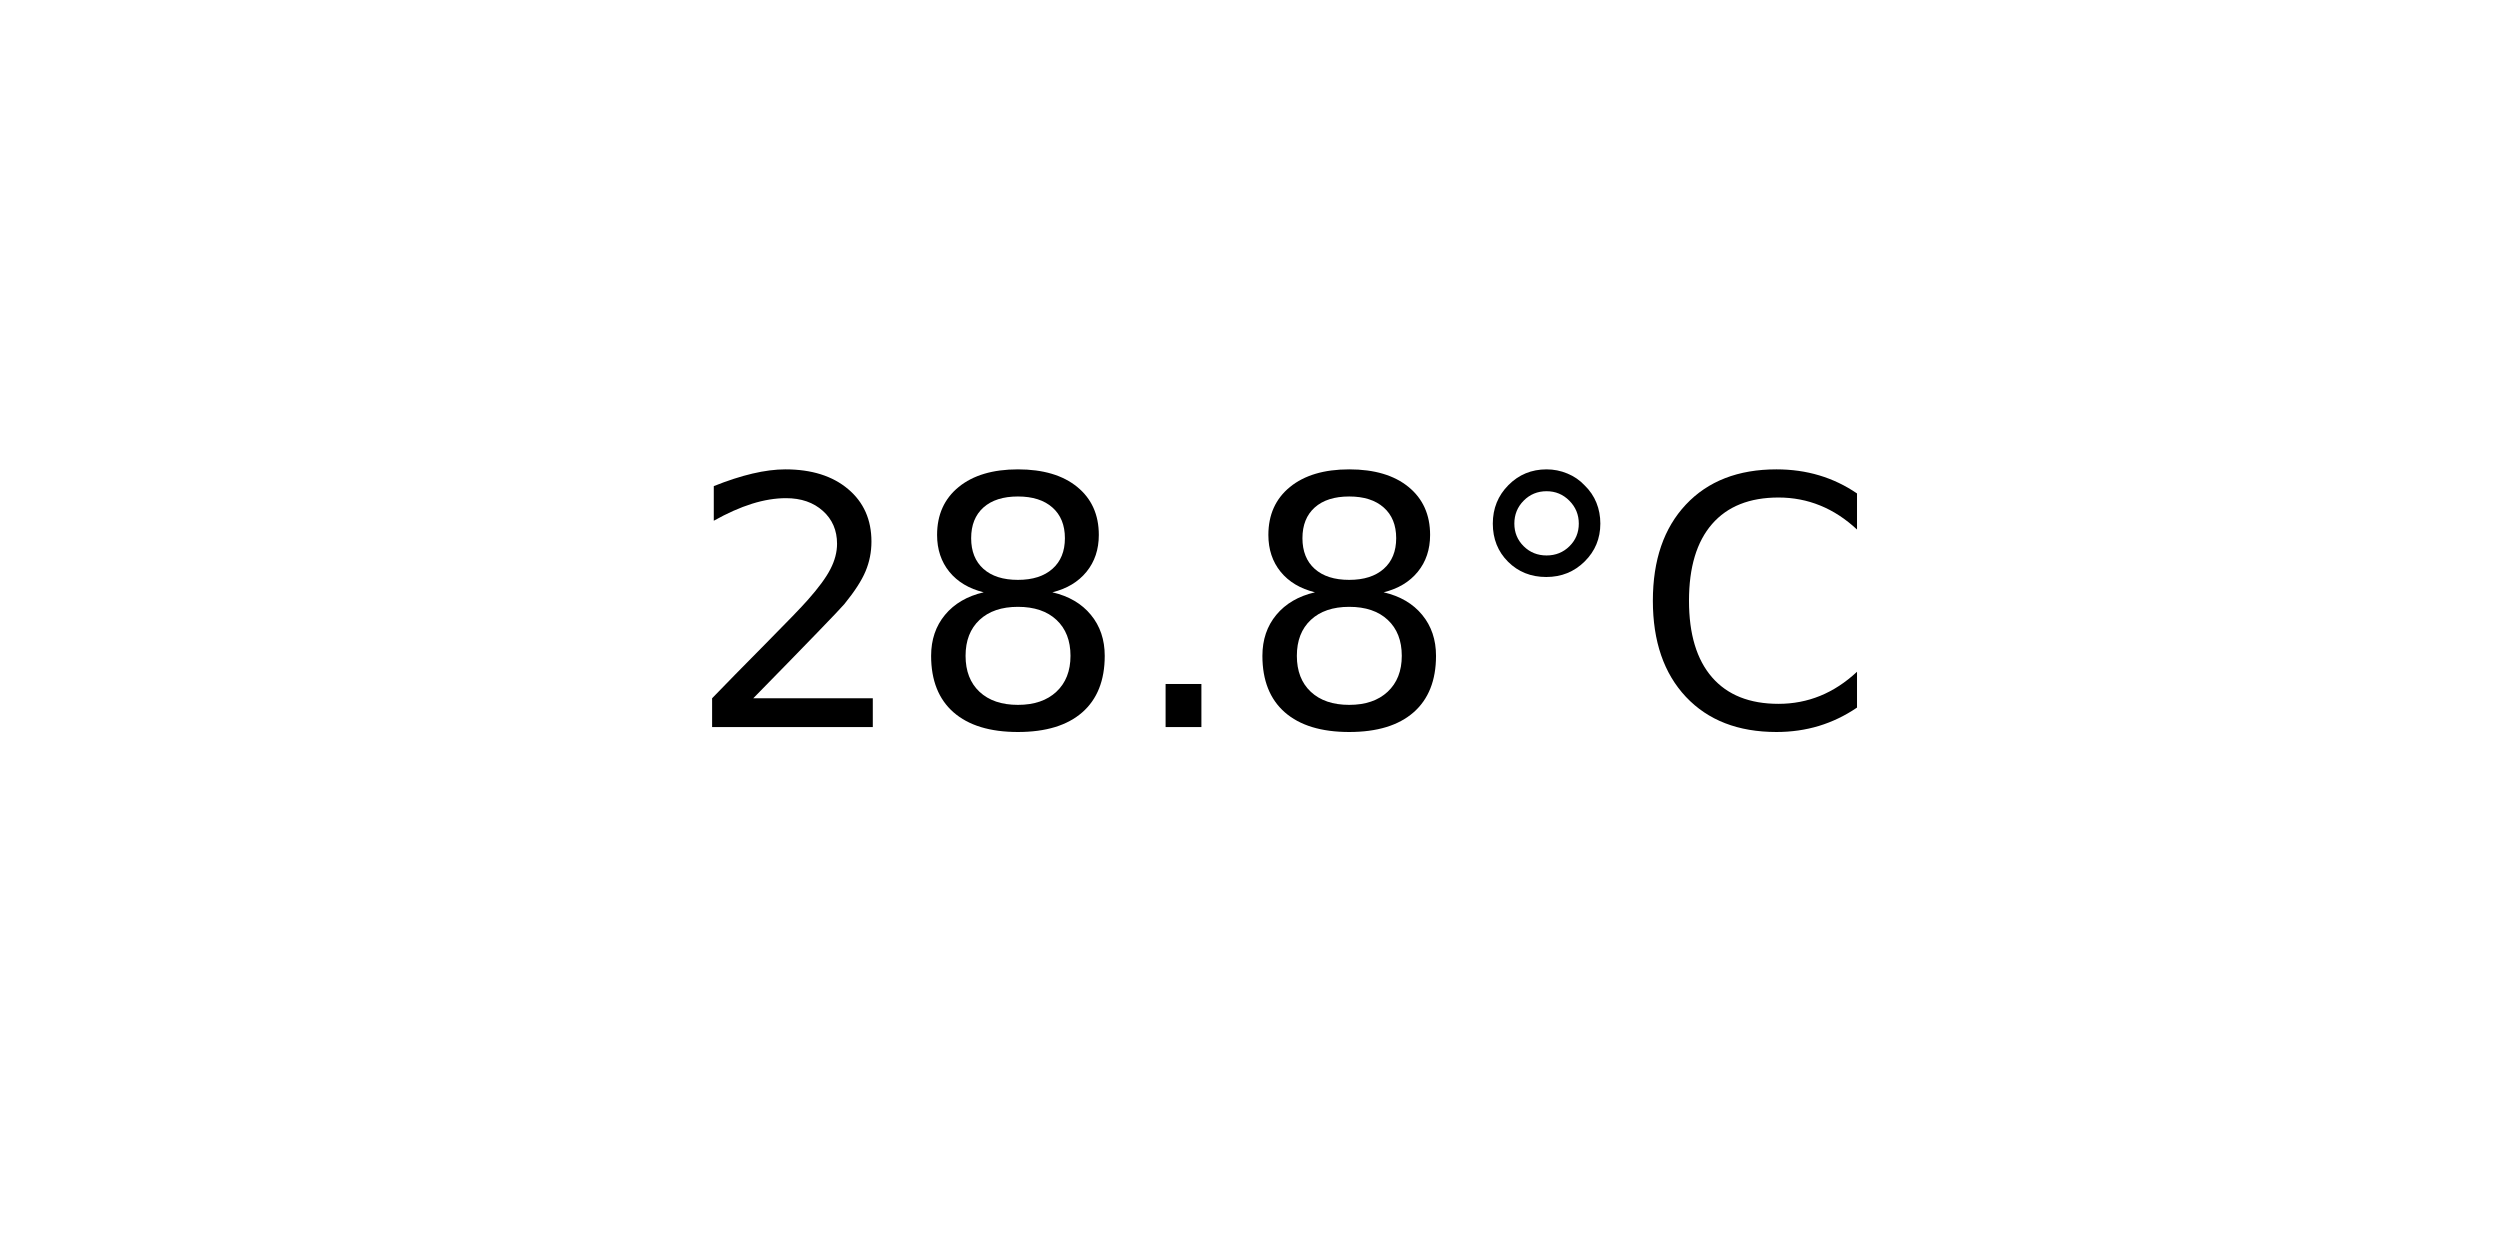
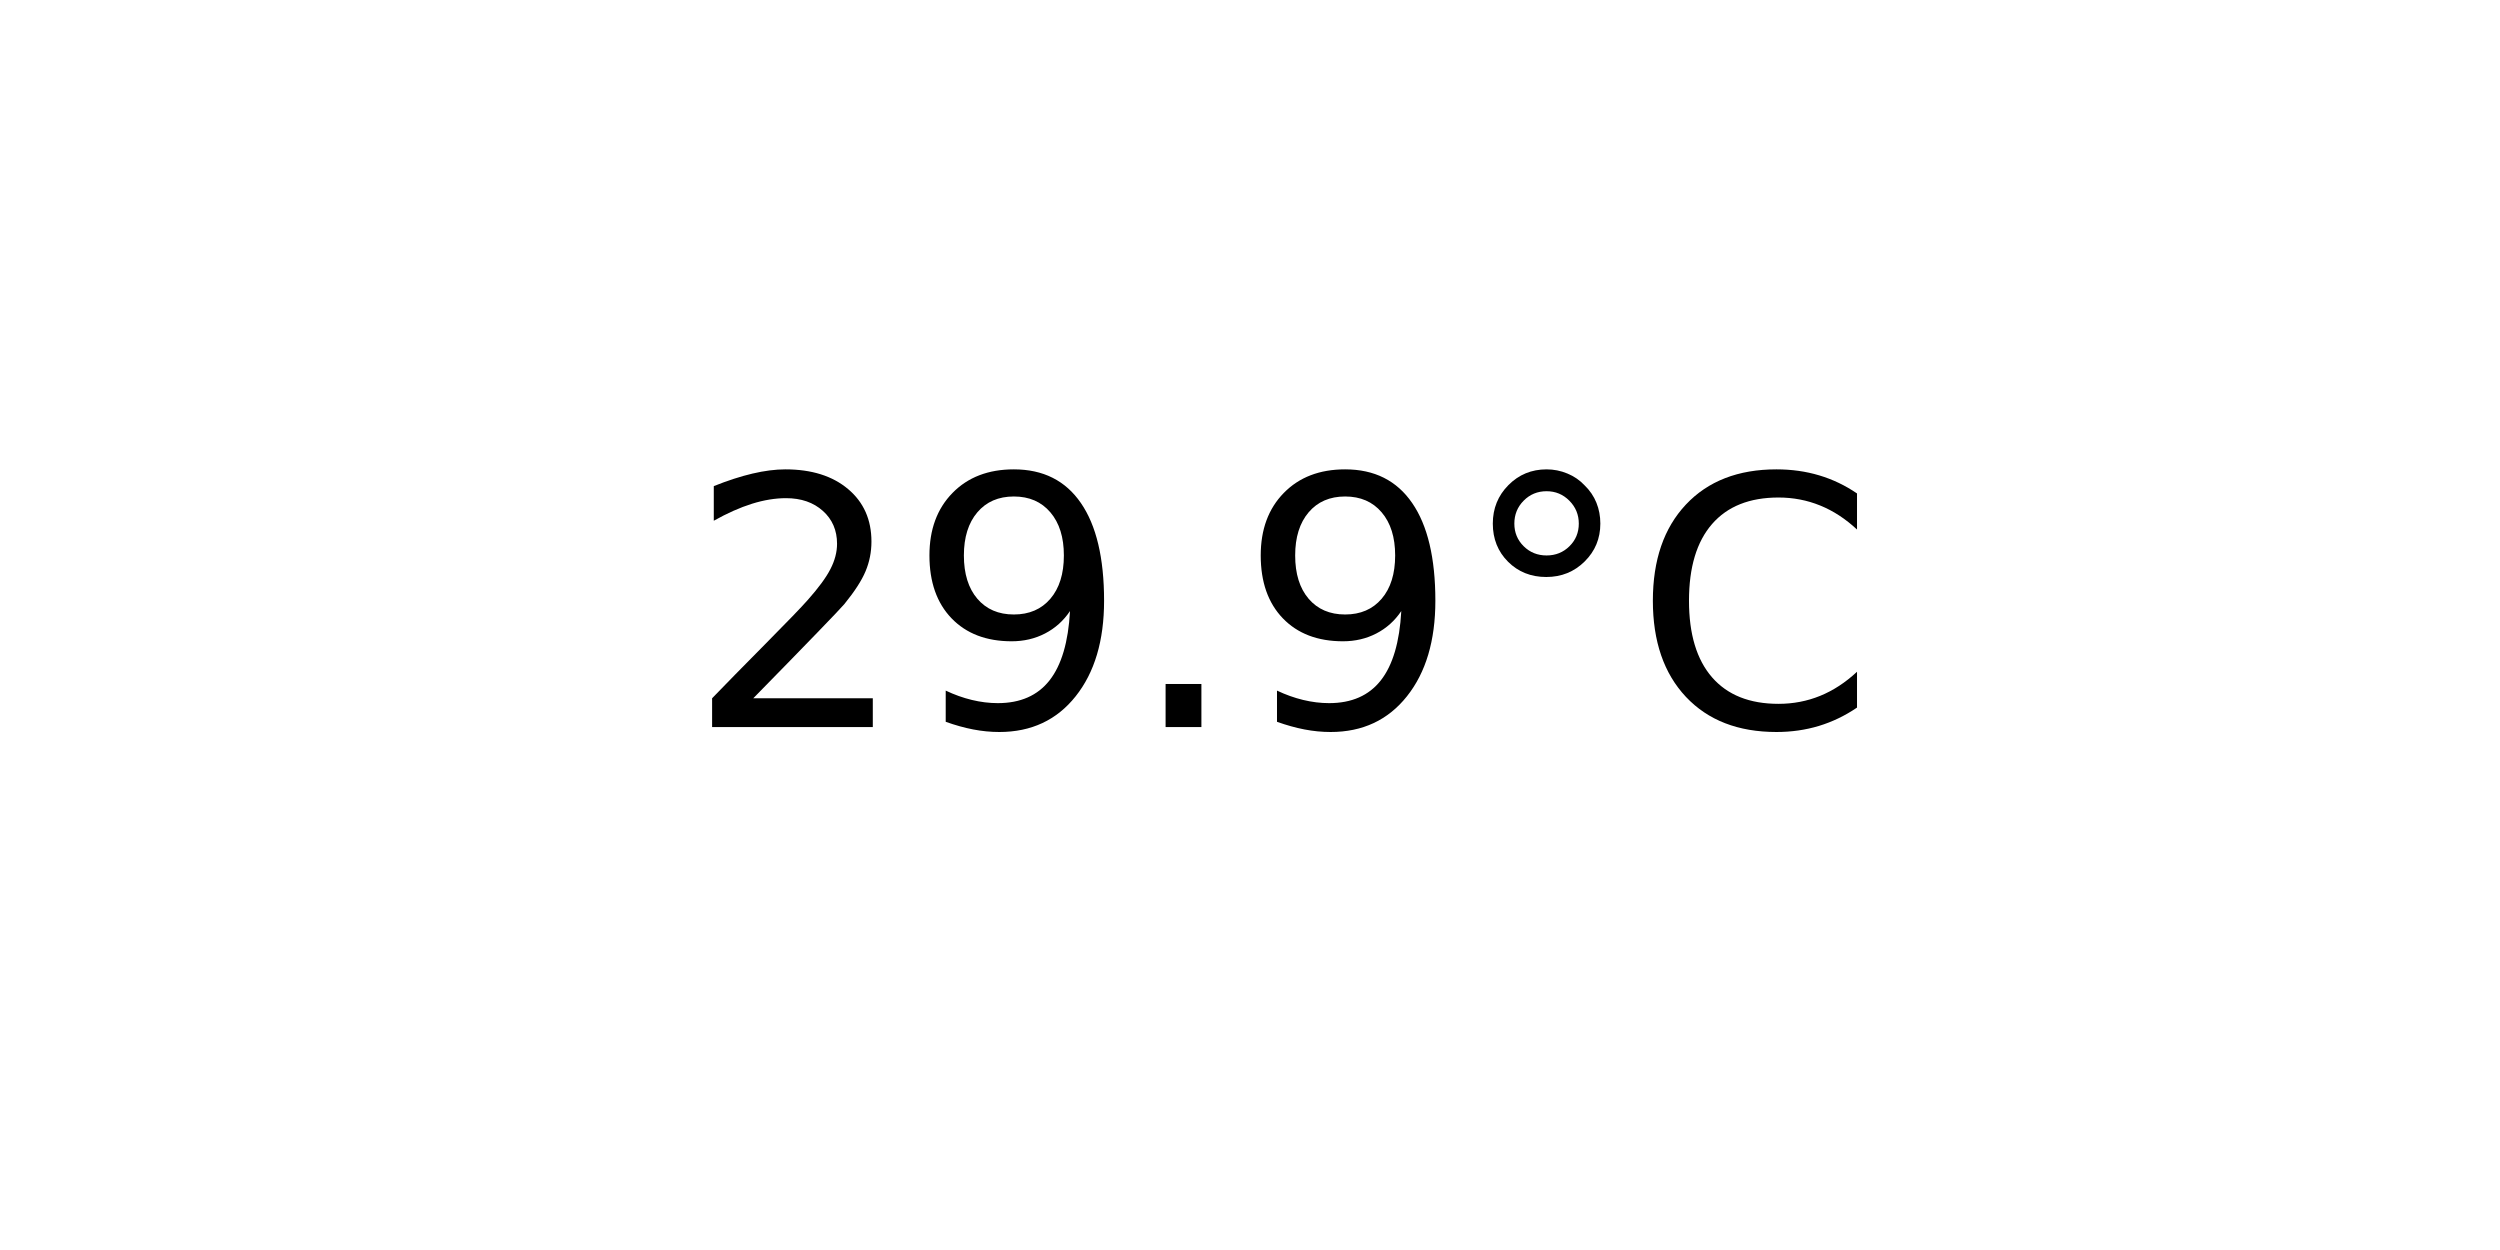
<svg xmlns="http://www.w3.org/2000/svg" xmlns:xlink="http://www.w3.org/1999/xlink" width="72pt" height="36pt" viewBox="0 0 72 36" version="1.1">
  <defs>
    <style type="text/css">*{stroke-linejoin: round; stroke-linecap: butt}</style>
  </defs>
  <g id="figure_1">
    <g id="axes_1">
      <g id="text_1">
        <g transform="translate(19.77578 20.93937) scale(0.1 -0.1)">
          <defs>
            <path id="DejaVuSans-32" d="M 1228 531  L 3431 531  L 3431 0  L 469 0  L 469 531  Q 828 903 1448 1529  Q 2069 2156 2228 2338  Q 2531 2678 2651 2914  Q 2772 3150 2772 3378  Q 2772 3750 2511 3984  Q 2250 4219 1831 4219  Q 1534 4219 1204 4116  Q 875 4013 500 3803  L 500 4441  Q 881 4594 1212 4672  Q 1544 4750 1819 4750  Q 2544 4750 2975 4387  Q 3406 4025 3406 3419  Q 3406 3131 3298 2873  Q 3191 2616 2906 2266  Q 2828 2175 2409 1742  Q 1991 1309 1228 531  z " transform="scale(0.015625)" />
-             <path id="DejaVuSans-38" d="M 2034 2216  Q 1584 2216 1326 1975  Q 1069 1734 1069 1313  Q 1069 891 1326 650  Q 1584 409 2034 409  Q 2484 409 2743 651  Q 3003 894 3003 1313  Q 3003 1734 2745 1975  Q 2488 2216 2034 2216  z M 1403 2484  Q 997 2584 770 2862  Q 544 3141 544 3541  Q 544 4100 942 4425  Q 1341 4750 2034 4750  Q 2731 4750 3128 4425  Q 3525 4100 3525 3541  Q 3525 3141 3298 2862  Q 3072 2584 2669 2484  Q 3125 2378 3379 2068  Q 3634 1759 3634 1313  Q 3634 634 3220 271  Q 2806 -91 2034 -91  Q 1263 -91 848 271  Q 434 634 434 1313  Q 434 1759 690 2068  Q 947 2378 1403 2484  z M 1172 3481  Q 1172 3119 1398 2916  Q 1625 2713 2034 2713  Q 2441 2713 2670 2916  Q 2900 3119 2900 3481  Q 2900 3844 2670 4047  Q 2441 4250 2034 4250  Q 1625 4250 1398 4047  Q 1172 3844 1172 3481  z " transform="scale(0.015625)" />
+             <path id="DejaVuSans-39" d="M 703 97  L 703 672  Q 941 559 1184 500  Q 1428 441 1663 441  Q 2288 441 2617 861  Q 2947 1281 2994 2138  Q 2813 1869 2534 1725  Q 2256 1581 1919 1581  Q 1219 1581 811 2004  Q 403 2428 403 3163  Q 403 3881 828 4315  Q 1253 4750 1959 4750  Q 2769 4750 3195 4129  Q 3622 3509 3622 2328  Q 3622 1225 3098 567  Q 2575 -91 1691 -91  Q 1453 -91 1209 -44  Q 966 3 703 97  z M 1959 2075  Q 2384 2075 2632 2365  Q 2881 2656 2881 3163  Q 2881 3666 2632 3958  Q 2384 4250 1959 4250  Q 1534 4250 1286 3958  Q 1038 3666 1038 3163  Q 1038 2656 1286 2365  Q 1534 2075 1959 2075  z " transform="scale(0.015625)" />
            <path id="DejaVuSans-2e" d="M 684 794  L 1344 794  L 1344 0  L 684 0  L 684 794  z " transform="scale(0.015625)" />
            <path id="DejaVuSans-b0" d="M 1600 4347  Q 1350 4347 1178 4173  Q 1006 4000 1006 3750  Q 1006 3503 1178 3333  Q 1350 3163 1600 3163  Q 1850 3163 2022 3333  Q 2194 3503 2194 3750  Q 2194 3997 2020 4172  Q 1847 4347 1600 4347  z M 1600 4750  Q 1800 4750 1984 4673  Q 2169 4597 2303 4453  Q 2447 4313 2519 4134  Q 2591 3956 2591 3750  Q 2591 3338 2302 3052  Q 2013 2766 1594 2766  Q 1172 2766 890 3047  Q 609 3328 609 3750  Q 609 4169 896 4459  Q 1184 4750 1600 4750  z " transform="scale(0.015625)" />
            <path id="DejaVuSans-43" d="M 4122 4306  L 4122 3641  Q 3803 3938 3442 4084  Q 3081 4231 2675 4231  Q 1875 4231 1450 3742  Q 1025 3253 1025 2328  Q 1025 1406 1450 917  Q 1875 428 2675 428  Q 3081 428 3442 575  Q 3803 722 4122 1019  L 4122 359  Q 3791 134 3420 21  Q 3050 -91 2638 -91  Q 1578 -91 968 557  Q 359 1206 359 2328  Q 359 3453 968 4101  Q 1578 4750 2638 4750  Q 3056 4750 3426 4639  Q 3797 4528 4122 4306  z " transform="scale(0.015625)" />
          </defs>
          <use xlink:href="#DejaVuSans-32" />
-           <use xlink:href="#DejaVuSans-38" x="63.623" />
+           <use xlink:href="#DejaVuSans-39" x="63.623" />
          <use xlink:href="#DejaVuSans-2e" x="127.246" />
-           <use xlink:href="#DejaVuSans-38" x="159.033" />
+           <use xlink:href="#DejaVuSans-39" x="159.033" />
          <use xlink:href="#DejaVuSans-b0" x="222.656" />
          <use xlink:href="#DejaVuSans-43" x="272.656" />
        </g>
      </g>
    </g>
  </g>
</svg>
